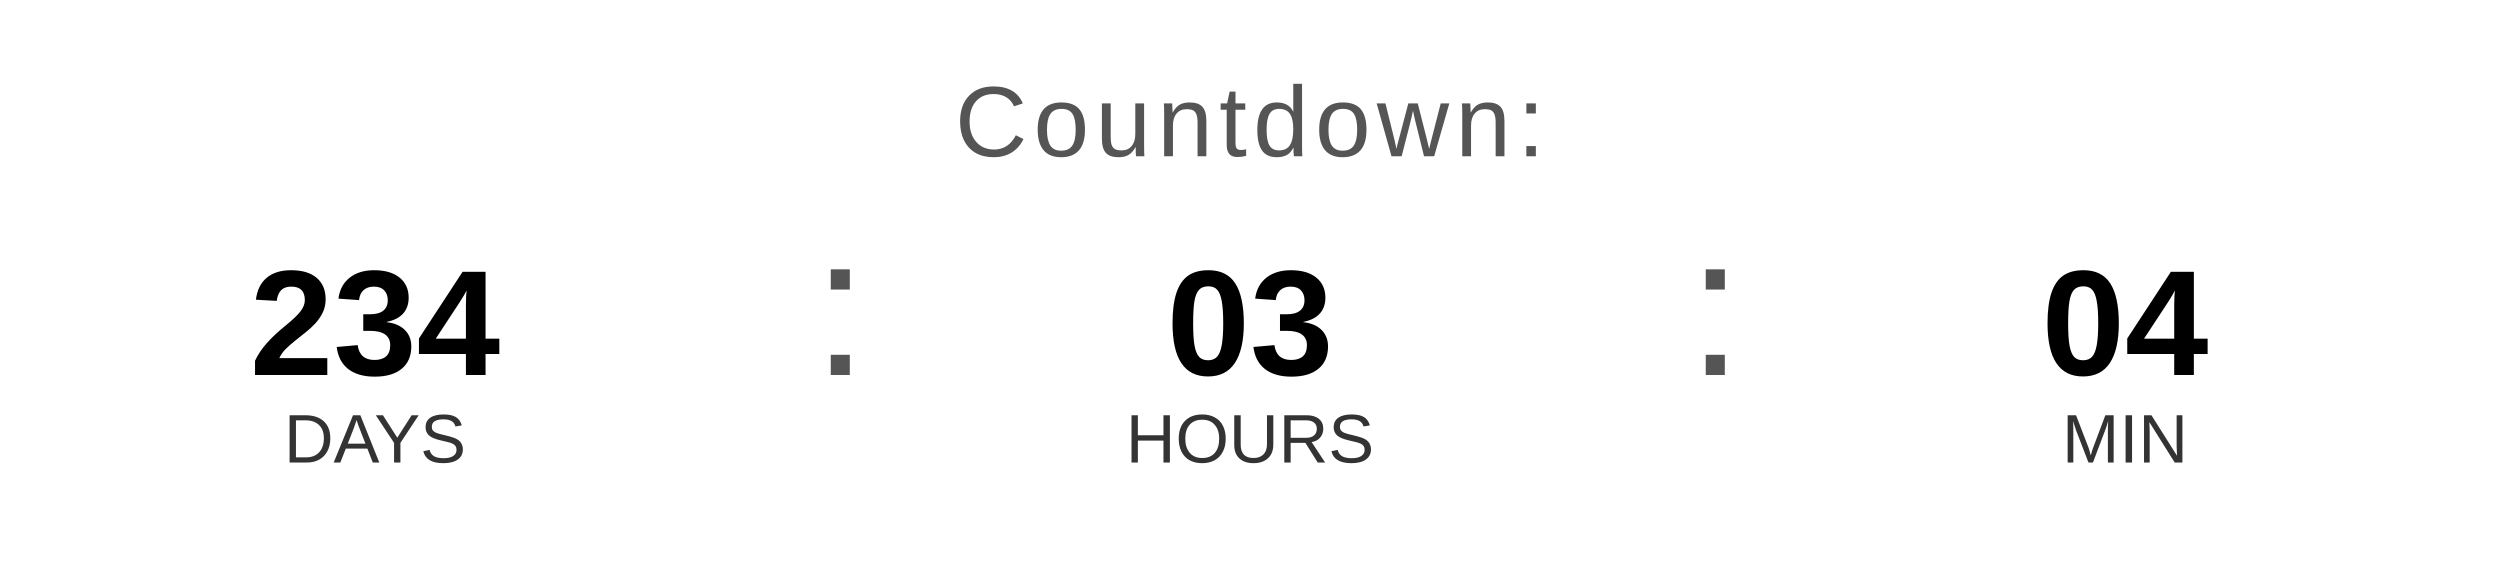
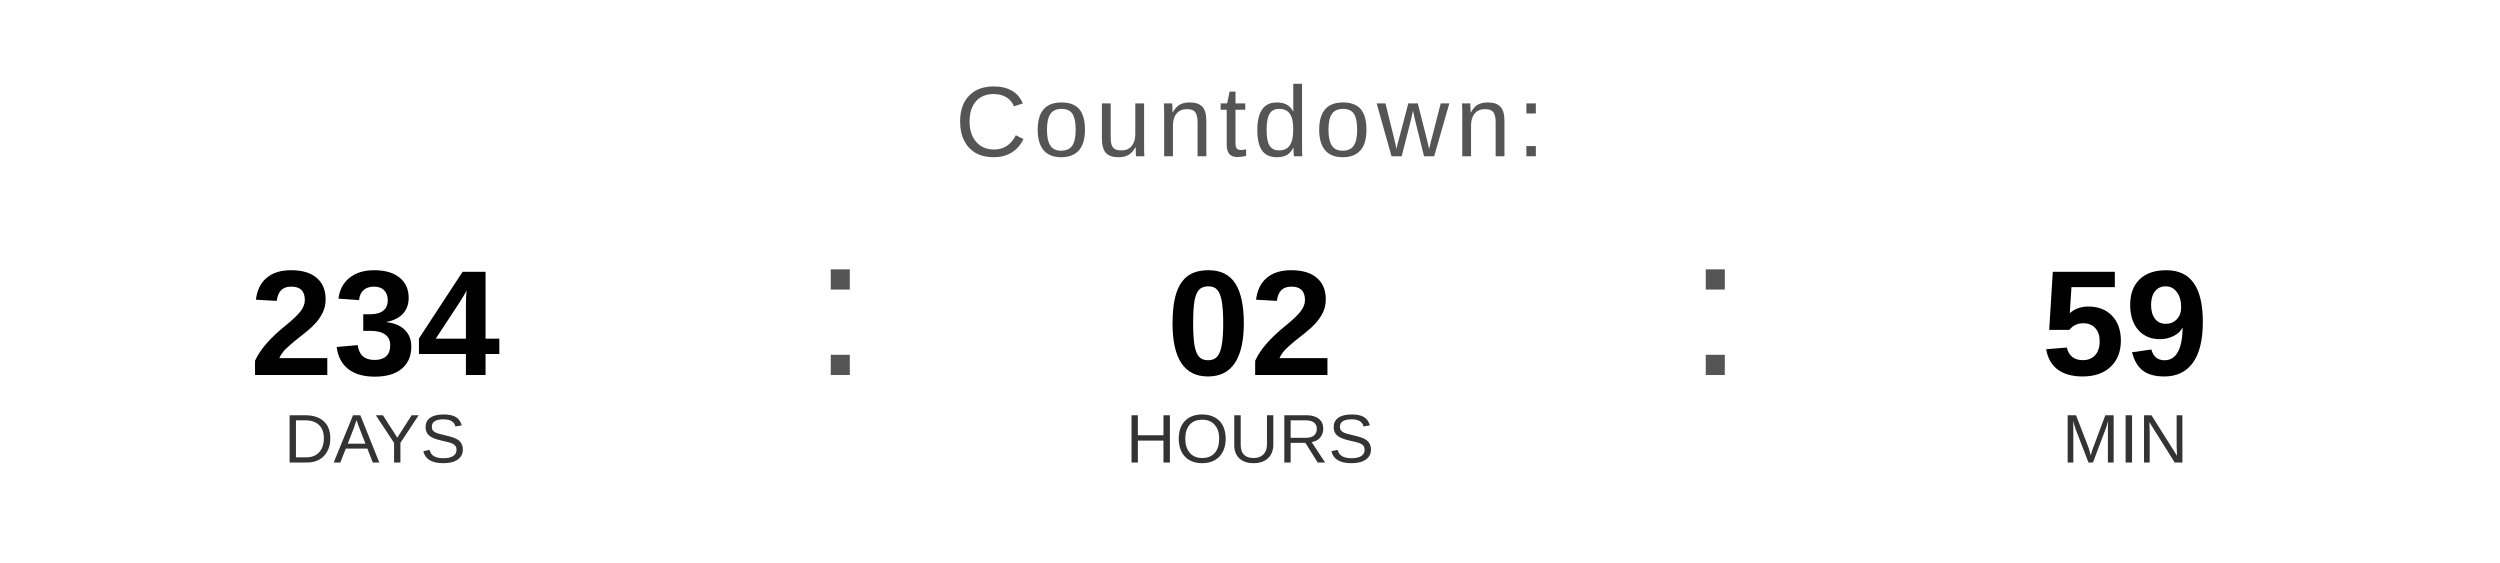
<svg xmlns="http://www.w3.org/2000/svg" width="400" height="90" viewBox="0 0 400 90">
  <text x="200" y="25" font-family="Arial, Helvetica, sans-serif" font-size="16" fill="#555555" text-anchor="middle" letter-spacing="1">
    Countdown:
  </text>
  <text x="60" y="60" font-family="Arial, Helvetica, sans-serif" font-size="24" font-weight="bold" fill="#000000" text-anchor="middle">234</text>
  <text x="60" y="74" font-family="Arial, Helvetica, sans-serif" font-size="11" fill="#333333" text-anchor="middle">DAYS</text>
  <text x="130" y="60" font-family="Arial, sans-serif" font-size="32" fill="#555555">:</text>
-   <text x="200" y="60" font-family="Arial, Helvetica, sans-serif" font-size="24" font-weight="bold" fill="#000000" text-anchor="middle">03</text>
+   <text x="200" y="60" font-family="Arial, Helvetica, sans-serif" font-size="24" font-weight="bold" fill="#000000" text-anchor="middle">02</text>
  <text x="200" y="74" font-family="Arial, Helvetica, sans-serif" font-size="11" fill="#333333" text-anchor="middle">HOURS</text>
  <text x="270" y="60" font-family="Arial, sans-serif" font-size="32" fill="#555555">:</text>
-   <text x="340" y="60" font-family="Arial, Helvetica, sans-serif" font-size="24" font-weight="bold" fill="#000000" text-anchor="middle">04</text>
+   <text x="340" y="60" font-family="Arial, Helvetica, sans-serif" font-size="24" font-weight="bold" fill="#000000" text-anchor="middle">59</text>
  <text x="340" y="74" font-family="Arial, Helvetica, sans-serif" font-size="11" fill="#333333" text-anchor="middle">MIN</text>
</svg>
